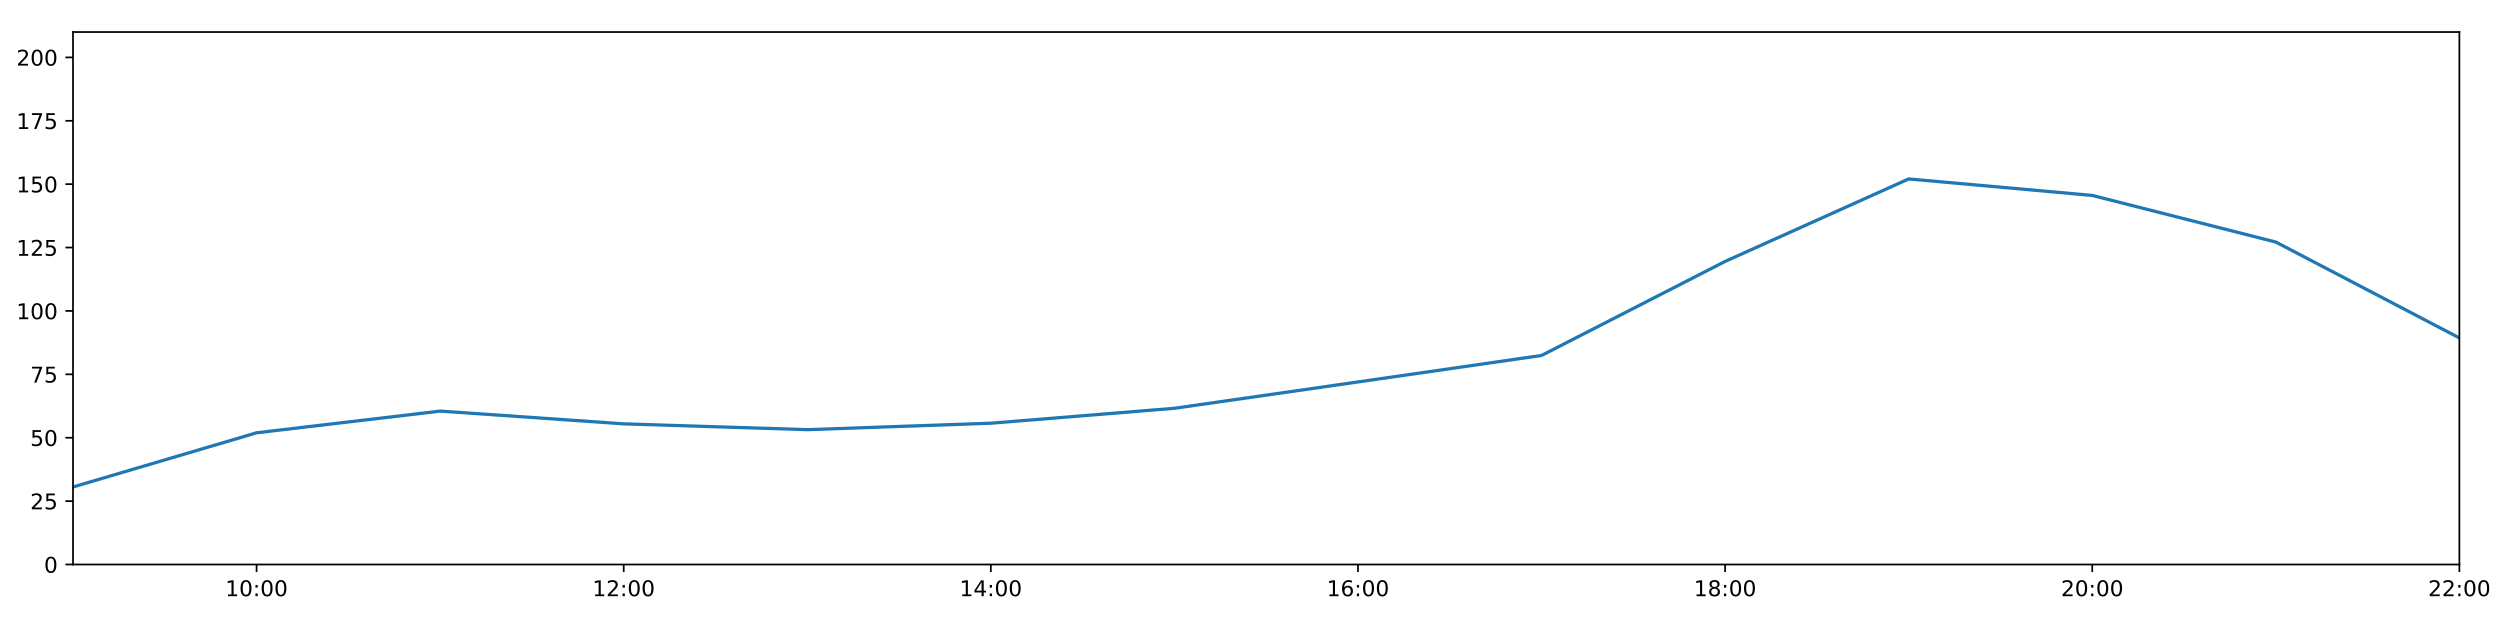
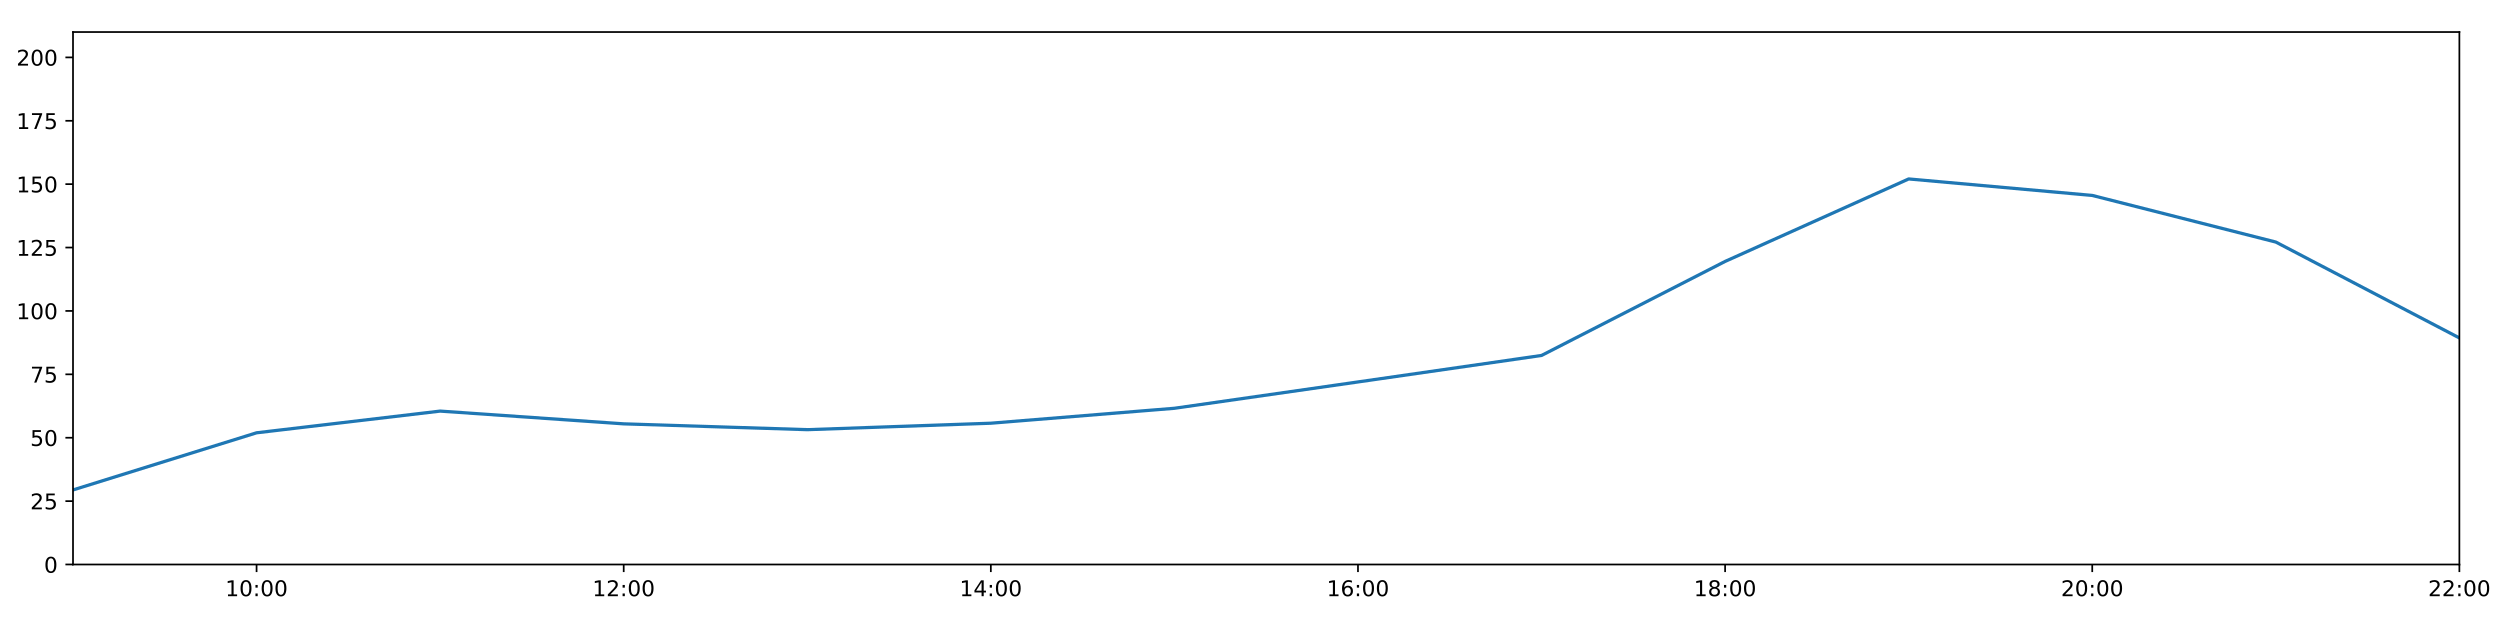
<svg xmlns="http://www.w3.org/2000/svg" xmlns:xlink="http://www.w3.org/1999/xlink" height="288pt" version="1.1" viewBox="0 0 1152 288" width="1152pt">
  <defs>
    <style type="text/css">
*{stroke-linecap:butt;stroke-linejoin:round;}
  </style>
  </defs>
  <g id="figure_1">
    <g id="patch_1">
      <path d="M 0 288  L 1152 288  L 1152 0  L 0 0  z " style="fill:#ffffff;" />
    </g>
    <g id="axes_1">
      <g id="patch_2">
        <path d="M 33.64 260.12  L 1133.28 260.12  L 1133.28 14.76  L 33.64 14.76  z " style="fill:#ffffff;" />
      </g>
      <g id="matplotlib.axis_1">
        <g id="xtick_1">
          <g id="line2d_1">
            <defs>
-               <path d="M 0 0  L 0 3.5  " id="m4b11c796a3" style="stroke:#000000;stroke-width:0.8;" />
-             </defs>
-             <g>
-               <use style="stroke:#000000;stroke-width:0.8;" x="118.228" xlink:href="#m4b11c796a3" y="260.12" />
+               <path d="M 0 0  L 0 3.5  " id="m92050c4ceb" style="stroke:#000000;stroke-width:0.8;" />
+             </defs>
+             <g>
+               <use style="stroke:#000000;stroke-width:0.8;" x="118.228" xlink:href="#m92050c4ceb" y="260.12" />
            </g>
          </g>
          <g id="text_1">
            <defs>
              <path d="M 12.406 8.297  L 28.516 8.297  L 28.516 63.922  L 10.984 60.406  L 10.984 69.391  L 28.422 72.906  L 38.281 72.906  L 38.281 8.297  L 54.391 8.297  L 54.391 0  L 12.406 0  z " id="DejaVuSans-49" />
              <path d="M 31.781 66.406  Q 24.172 66.406 20.328 58.906  Q 16.5 51.422 16.5 36.375  Q 16.5 21.391 20.328 13.891  Q 24.172 6.391 31.781 6.391  Q 39.453 6.391 43.281 13.891  Q 47.125 21.391 47.125 36.375  Q 47.125 51.422 43.281 58.906  Q 39.453 66.406 31.781 66.406  z M 31.781 74.219  Q 44.047 74.219 50.516 64.516  Q 56.984 54.828 56.984 36.375  Q 56.984 17.969 50.516 8.266  Q 44.047 -1.422 31.781 -1.422  Q 19.531 -1.422 13.062 8.266  Q 6.594 17.969 6.594 36.375  Q 6.594 54.828 13.062 64.516  Q 19.531 74.219 31.781 74.219  z " id="DejaVuSans-48" />
              <path d="M 11.719 12.406  L 22.016 12.406  L 22.016 0  L 11.719 0  z M 11.719 51.703  L 22.016 51.703  L 22.016 39.312  L 11.719 39.312  z " id="DejaVuSans-58" />
            </defs>
            <g transform="translate(103.8183 274.7184)scale(0.1 -0.1)">
              <use xlink:href="#DejaVuSans-49" />
              <use x="63.623" xlink:href="#DejaVuSans-48" />
              <use x="127.246" xlink:href="#DejaVuSans-58" />
              <use x="160.938" xlink:href="#DejaVuSans-48" />
              <use x="224.561" xlink:href="#DejaVuSans-48" />
            </g>
          </g>
        </g>
        <g id="xtick_2">
          <g id="line2d_2">
            <g>
-               <use style="stroke:#000000;stroke-width:0.8;" x="287.403" xlink:href="#m4b11c796a3" y="260.12" />
+               <use style="stroke:#000000;stroke-width:0.8;" x="287.403" xlink:href="#m92050c4ceb" y="260.12" />
            </g>
          </g>
          <g id="text_2">
            <defs>
              <path d="M 19.188 8.297  L 53.609 8.297  L 53.609 0  L 7.328 0  L 7.328 8.297  Q 12.938 14.109 22.625 23.891  Q 32.328 33.688 34.812 36.531  Q 39.547 41.844 41.422 45.531  Q 43.312 49.219 43.312 52.781  Q 43.312 58.594 39.234 62.25  Q 35.156 65.922 28.609 65.922  Q 23.969 65.922 18.812 64.312  Q 13.672 62.703 7.812 59.422  L 7.812 69.391  Q 13.766 71.781 18.938 73  Q 24.125 74.219 28.422 74.219  Q 39.75 74.219 46.484 68.547  Q 53.219 62.891 53.219 53.422  Q 53.219 48.922 51.531 44.891  Q 49.859 40.875 45.406 35.406  Q 44.188 33.984 37.641 27.219  Q 31.109 20.453 19.188 8.297  z " id="DejaVuSans-50" />
            </defs>
            <g transform="translate(272.9937 274.7184)scale(0.1 -0.1)">
              <use xlink:href="#DejaVuSans-49" />
              <use x="63.623" xlink:href="#DejaVuSans-50" />
              <use x="127.246" xlink:href="#DejaVuSans-58" />
              <use x="160.938" xlink:href="#DejaVuSans-48" />
              <use x="224.561" xlink:href="#DejaVuSans-48" />
            </g>
          </g>
        </g>
        <g id="xtick_3">
          <g id="line2d_3">
            <g>
-               <use style="stroke:#000000;stroke-width:0.8;" x="456.578" xlink:href="#m4b11c796a3" y="260.12" />
+               <use style="stroke:#000000;stroke-width:0.8;" x="456.578" xlink:href="#m92050c4ceb" y="260.12" />
            </g>
          </g>
          <g id="text_3">
            <defs>
              <path d="M 37.797 64.312  L 12.891 25.391  L 37.797 25.391  z M 35.203 72.906  L 47.609 72.906  L 47.609 25.391  L 58.016 25.391  L 58.016 17.188  L 47.609 17.188  L 47.609 0  L 37.797 0  L 37.797 17.188  L 4.891 17.188  L 4.891 26.703  z " id="DejaVuSans-52" />
            </defs>
            <g transform="translate(442.1691 274.7184)scale(0.1 -0.1)">
              <use xlink:href="#DejaVuSans-49" />
              <use x="63.623" xlink:href="#DejaVuSans-52" />
              <use x="127.246" xlink:href="#DejaVuSans-58" />
              <use x="160.938" xlink:href="#DejaVuSans-48" />
              <use x="224.561" xlink:href="#DejaVuSans-48" />
            </g>
          </g>
        </g>
        <g id="xtick_4">
          <g id="line2d_4">
            <g>
-               <use style="stroke:#000000;stroke-width:0.8;" x="625.754" xlink:href="#m4b11c796a3" y="260.12" />
+               <use style="stroke:#000000;stroke-width:0.8;" x="625.754" xlink:href="#m92050c4ceb" y="260.12" />
            </g>
          </g>
          <g id="text_4">
            <defs>
              <path d="M 33.016 40.375  Q 26.375 40.375 22.484 35.828  Q 18.609 31.297 18.609 23.391  Q 18.609 15.531 22.484 10.953  Q 26.375 6.391 33.016 6.391  Q 39.656 6.391 43.531 10.953  Q 47.406 15.531 47.406 23.391  Q 47.406 31.297 43.531 35.828  Q 39.656 40.375 33.016 40.375  z M 52.594 71.297  L 52.594 62.312  Q 48.875 64.062 45.094 64.984  Q 41.312 65.922 37.594 65.922  Q 27.828 65.922 22.672 59.328  Q 17.531 52.734 16.797 39.406  Q 19.672 43.656 24.016 45.922  Q 28.375 48.188 33.594 48.188  Q 44.578 48.188 50.953 41.516  Q 57.328 34.859 57.328 23.391  Q 57.328 12.156 50.688 5.359  Q 44.047 -1.422 33.016 -1.422  Q 20.359 -1.422 13.672 8.266  Q 6.984 17.969 6.984 36.375  Q 6.984 53.656 15.188 63.938  Q 23.391 74.219 37.203 74.219  Q 40.922 74.219 44.703 73.484  Q 48.484 72.75 52.594 71.297  z " id="DejaVuSans-54" />
            </defs>
            <g transform="translate(611.3445 274.7184)scale(0.1 -0.1)">
              <use xlink:href="#DejaVuSans-49" />
              <use x="63.623" xlink:href="#DejaVuSans-54" />
              <use x="127.246" xlink:href="#DejaVuSans-58" />
              <use x="160.938" xlink:href="#DejaVuSans-48" />
              <use x="224.561" xlink:href="#DejaVuSans-48" />
            </g>
          </g>
        </g>
        <g id="xtick_5">
          <g id="line2d_5">
            <g>
-               <use style="stroke:#000000;stroke-width:0.8;" x="794.929" xlink:href="#m4b11c796a3" y="260.12" />
+               <use style="stroke:#000000;stroke-width:0.8;" x="794.929" xlink:href="#m92050c4ceb" y="260.12" />
            </g>
          </g>
          <g id="text_5">
            <defs>
              <path d="M 31.781 34.625  Q 24.75 34.625 20.719 30.859  Q 16.703 27.094 16.703 20.516  Q 16.703 13.922 20.719 10.156  Q 24.75 6.391 31.781 6.391  Q 38.812 6.391 42.859 10.172  Q 46.922 13.969 46.922 20.516  Q 46.922 27.094 42.891 30.859  Q 38.875 34.625 31.781 34.625  z M 21.922 38.812  Q 15.578 40.375 12.031 44.719  Q 8.5 49.078 8.5 55.328  Q 8.5 64.062 14.719 69.141  Q 20.953 74.219 31.781 74.219  Q 42.672 74.219 48.875 69.141  Q 55.078 64.062 55.078 55.328  Q 55.078 49.078 51.531 44.719  Q 48 40.375 41.703 38.812  Q 48.828 37.156 52.797 32.312  Q 56.781 27.484 56.781 20.516  Q 56.781 9.906 50.312 4.234  Q 43.844 -1.422 31.781 -1.422  Q 19.734 -1.422 13.25 4.234  Q 6.781 9.906 6.781 20.516  Q 6.781 27.484 10.781 32.312  Q 14.797 37.156 21.922 38.812  z M 18.312 54.391  Q 18.312 48.734 21.844 45.562  Q 25.391 42.391 31.781 42.391  Q 38.141 42.391 41.719 45.562  Q 45.312 48.734 45.312 54.391  Q 45.312 60.062 41.719 63.234  Q 38.141 66.406 31.781 66.406  Q 25.391 66.406 21.844 63.234  Q 18.312 60.062 18.312 54.391  z " id="DejaVuSans-56" />
            </defs>
            <g transform="translate(780.5199 274.7184)scale(0.1 -0.1)">
              <use xlink:href="#DejaVuSans-49" />
              <use x="63.623" xlink:href="#DejaVuSans-56" />
              <use x="127.246" xlink:href="#DejaVuSans-58" />
              <use x="160.938" xlink:href="#DejaVuSans-48" />
              <use x="224.561" xlink:href="#DejaVuSans-48" />
            </g>
          </g>
        </g>
        <g id="xtick_6">
          <g id="line2d_6">
            <g>
-               <use style="stroke:#000000;stroke-width:0.8;" x="964.105" xlink:href="#m4b11c796a3" y="260.12" />
+               <use style="stroke:#000000;stroke-width:0.8;" x="964.105" xlink:href="#m92050c4ceb" y="260.12" />
            </g>
          </g>
          <g id="text_6">
            <g transform="translate(949.6952 274.7184)scale(0.1 -0.1)">
              <use xlink:href="#DejaVuSans-50" />
              <use x="63.623" xlink:href="#DejaVuSans-48" />
              <use x="127.246" xlink:href="#DejaVuSans-58" />
              <use x="160.938" xlink:href="#DejaVuSans-48" />
              <use x="224.561" xlink:href="#DejaVuSans-48" />
            </g>
          </g>
        </g>
        <g id="xtick_7">
          <g id="line2d_7">
            <g>
-               <use style="stroke:#000000;stroke-width:0.8;" x="1133.28" xlink:href="#m4b11c796a3" y="260.12" />
+               <use style="stroke:#000000;stroke-width:0.8;" x="1133.28" xlink:href="#m92050c4ceb" y="260.12" />
            </g>
          </g>
          <g id="text_7">
            <g transform="translate(1118.871 274.7184)scale(0.1 -0.1)">
              <use xlink:href="#DejaVuSans-50" />
              <use x="63.623" xlink:href="#DejaVuSans-50" />
              <use x="127.246" xlink:href="#DejaVuSans-58" />
              <use x="160.938" xlink:href="#DejaVuSans-48" />
              <use x="224.561" xlink:href="#DejaVuSans-48" />
            </g>
          </g>
        </g>
      </g>
      <g id="matplotlib.axis_2">
        <g id="ytick_1">
          <g id="line2d_8">
            <defs>
-               <path d="M 0 0  L -3.5 0  " id="m4ae24fc781" style="stroke:#000000;stroke-width:0.8;" />
-             </defs>
-             <g>
-               <use style="stroke:#000000;stroke-width:0.8;" x="33.64" xlink:href="#m4ae24fc781" y="260.12" />
+               <path d="M 0 0  L -3.5 0  " id="m8ea1a96638" style="stroke:#000000;stroke-width:0.8;" />
+             </defs>
+             <g>
+               <use style="stroke:#000000;stroke-width:0.8;" x="33.64" xlink:href="#m8ea1a96638" y="260.12" />
            </g>
          </g>
          <g id="text_8">
            <g transform="translate(20.2775 263.9192)scale(0.1 -0.1)">
              <use xlink:href="#DejaVuSans-48" />
            </g>
          </g>
        </g>
        <g id="ytick_2">
          <g id="line2d_9">
            <g>
-               <use style="stroke:#000000;stroke-width:0.8;" x="33.64" xlink:href="#m4ae24fc781" y="230.91" />
+               <use style="stroke:#000000;stroke-width:0.8;" x="33.64" xlink:href="#m8ea1a96638" y="230.91" />
            </g>
          </g>
          <g id="text_9">
            <defs>
              <path d="M 10.797 72.906  L 49.516 72.906  L 49.516 64.594  L 19.828 64.594  L 19.828 46.734  Q 21.969 47.469 24.109 47.828  Q 26.266 48.188 28.422 48.188  Q 40.625 48.188 47.75 41.5  Q 54.891 34.812 54.891 23.391  Q 54.891 11.625 47.562 5.094  Q 40.234 -1.422 26.906 -1.422  Q 22.312 -1.422 17.547 -0.641  Q 12.797 0.141 7.719 1.703  L 7.719 11.625  Q 12.109 9.234 16.797 8.062  Q 21.484 6.891 26.703 6.891  Q 35.156 6.891 40.078 11.328  Q 45.016 15.766 45.016 23.391  Q 45.016 31 40.078 35.438  Q 35.156 39.891 26.703 39.891  Q 22.75 39.891 18.812 39.016  Q 14.891 38.141 10.797 36.281  z " id="DejaVuSans-53" />
            </defs>
            <g transform="translate(13.915 234.7097)scale(0.1 -0.1)">
              <use xlink:href="#DejaVuSans-50" />
              <use x="63.623" xlink:href="#DejaVuSans-53" />
            </g>
          </g>
        </g>
        <g id="ytick_3">
          <g id="line2d_10">
            <g>
-               <use style="stroke:#000000;stroke-width:0.8;" x="33.64" xlink:href="#m4ae24fc781" y="201.701" />
+               <use style="stroke:#000000;stroke-width:0.8;" x="33.64" xlink:href="#m8ea1a96638" y="201.701" />
            </g>
          </g>
          <g id="text_10">
            <g transform="translate(13.915 205.5002)scale(0.1 -0.1)">
              <use xlink:href="#DejaVuSans-53" />
              <use x="63.623" xlink:href="#DejaVuSans-48" />
            </g>
          </g>
        </g>
        <g id="ytick_4">
          <g id="line2d_11">
            <g>
-               <use style="stroke:#000000;stroke-width:0.8;" x="33.64" xlink:href="#m4ae24fc781" y="172.491" />
+               <use style="stroke:#000000;stroke-width:0.8;" x="33.64" xlink:href="#m8ea1a96638" y="172.491" />
            </g>
          </g>
          <g id="text_11">
            <defs>
              <path d="M 8.203 72.906  L 55.078 72.906  L 55.078 68.703  L 28.609 0  L 18.312 0  L 43.219 64.594  L 8.203 64.594  z " id="DejaVuSans-55" />
            </defs>
            <g transform="translate(13.915 176.2906)scale(0.1 -0.1)">
              <use xlink:href="#DejaVuSans-55" />
              <use x="63.623" xlink:href="#DejaVuSans-53" />
            </g>
          </g>
        </g>
        <g id="ytick_5">
          <g id="line2d_12">
            <g>
-               <use style="stroke:#000000;stroke-width:0.8;" x="33.64" xlink:href="#m4ae24fc781" y="143.282" />
+               <use style="stroke:#000000;stroke-width:0.8;" x="33.64" xlink:href="#m8ea1a96638" y="143.282" />
            </g>
          </g>
          <g id="text_12">
            <g transform="translate(7.5525 147.0811)scale(0.1 -0.1)">
              <use xlink:href="#DejaVuSans-49" />
              <use x="63.623" xlink:href="#DejaVuSans-48" />
              <use x="127.246" xlink:href="#DejaVuSans-48" />
            </g>
          </g>
        </g>
        <g id="ytick_6">
          <g id="line2d_13">
            <g>
-               <use style="stroke:#000000;stroke-width:0.8;" x="33.64" xlink:href="#m4ae24fc781" y="114.072" />
+               <use style="stroke:#000000;stroke-width:0.8;" x="33.64" xlink:href="#m8ea1a96638" y="114.072" />
            </g>
          </g>
          <g id="text_13">
            <g transform="translate(7.5525 117.8716)scale(0.1 -0.1)">
              <use xlink:href="#DejaVuSans-49" />
              <use x="63.623" xlink:href="#DejaVuSans-50" />
              <use x="127.246" xlink:href="#DejaVuSans-53" />
            </g>
          </g>
        </g>
        <g id="ytick_7">
          <g id="line2d_14">
            <g>
-               <use style="stroke:#000000;stroke-width:0.8;" x="33.64" xlink:href="#m4ae24fc781" y="84.863" />
+               <use style="stroke:#000000;stroke-width:0.8;" x="33.64" xlink:href="#m8ea1a96638" y="84.863" />
            </g>
          </g>
          <g id="text_14">
            <g transform="translate(7.5525 88.66208)scale(0.1 -0.1)">
              <use xlink:href="#DejaVuSans-49" />
              <use x="63.623" xlink:href="#DejaVuSans-53" />
              <use x="127.246" xlink:href="#DejaVuSans-48" />
            </g>
          </g>
        </g>
        <g id="ytick_8">
          <g id="line2d_15">
            <g>
-               <use style="stroke:#000000;stroke-width:0.8;" x="33.64" xlink:href="#m4ae24fc781" y="55.653" />
+               <use style="stroke:#000000;stroke-width:0.8;" x="33.64" xlink:href="#m8ea1a96638" y="55.653" />
            </g>
          </g>
          <g id="text_15">
            <g transform="translate(7.5525 59.45255)scale(0.1 -0.1)">
              <use xlink:href="#DejaVuSans-49" />
              <use x="63.623" xlink:href="#DejaVuSans-55" />
              <use x="127.246" xlink:href="#DejaVuSans-53" />
            </g>
          </g>
        </g>
        <g id="ytick_9">
          <g id="line2d_16">
            <g>
-               <use style="stroke:#000000;stroke-width:0.8;" x="33.64" xlink:href="#m4ae24fc781" y="26.444" />
+               <use style="stroke:#000000;stroke-width:0.8;" x="33.64" xlink:href="#m8ea1a96638" y="26.444" />
            </g>
          </g>
          <g id="text_16">
            <g transform="translate(7.5525 30.24303)scale(0.1 -0.1)">
              <use xlink:href="#DejaVuSans-50" />
              <use x="63.623" xlink:href="#DejaVuSans-48" />
              <use x="127.246" xlink:href="#DejaVuSans-48" />
            </g>
          </g>
        </g>
      </g>
      <g id="line2d_17">
-         <path clip-path="url(#p5e375f676f)" d="M 33.64 224.401  L 118.228 199.433  L 202.815 189.433  L 287.403 195.309  L 371.991 197.99  L 456.578 195.015  L 541.166 188.135  L 625.754 175.997  L 710.342 163.793  L 794.929 120.464  L 879.517 82.457  L 964.105 90.056  L 1048.692 111.541  L 1133.28 155.722  " style="fill:none;stroke:#1f77b4;stroke-linecap:square;stroke-width:1.5;" />
+         <path clip-path="url(#pb7140e9d09)" d="M 33.64 225.759  L 118.228 199.433  L 202.815 189.433  L 287.403 195.309  L 371.991 197.99  L 456.578 195.015  L 541.166 188.135  L 625.754 175.997  L 710.342 163.793  L 794.929 120.464  L 879.517 82.457  L 964.105 90.056  L 1048.692 111.541  L 1133.28 155.722  " style="fill:none;stroke:#1f77b4;stroke-linecap:square;stroke-width:1.5;" />
      </g>
      <g id="patch_3">
        <path d="M 33.64 260.12  L 33.64 14.76  " style="fill:none;stroke:#000000;stroke-linecap:square;stroke-linejoin:miter;stroke-width:0.8;" />
      </g>
      <g id="patch_4">
        <path d="M 1133.28 260.12  L 1133.28 14.76  " style="fill:none;stroke:#000000;stroke-linecap:square;stroke-linejoin:miter;stroke-width:0.8;" />
      </g>
      <g id="patch_5">
        <path d="M 33.64 260.12  L 1133.28 260.12  " style="fill:none;stroke:#000000;stroke-linecap:square;stroke-linejoin:miter;stroke-width:0.8;" />
      </g>
      <g id="patch_6">
        <path d="M 33.64 14.76  L 1133.28 14.76  " style="fill:none;stroke:#000000;stroke-linecap:square;stroke-linejoin:miter;stroke-width:0.8;" />
      </g>
    </g>
  </g>
  <defs>
-     <clipPath id="p5e375f676f">
+     <clipPath id="pb7140e9d09">
      <rect height="245.36" width="1099.64" x="33.64" y="14.76" />
    </clipPath>
  </defs>
</svg>
